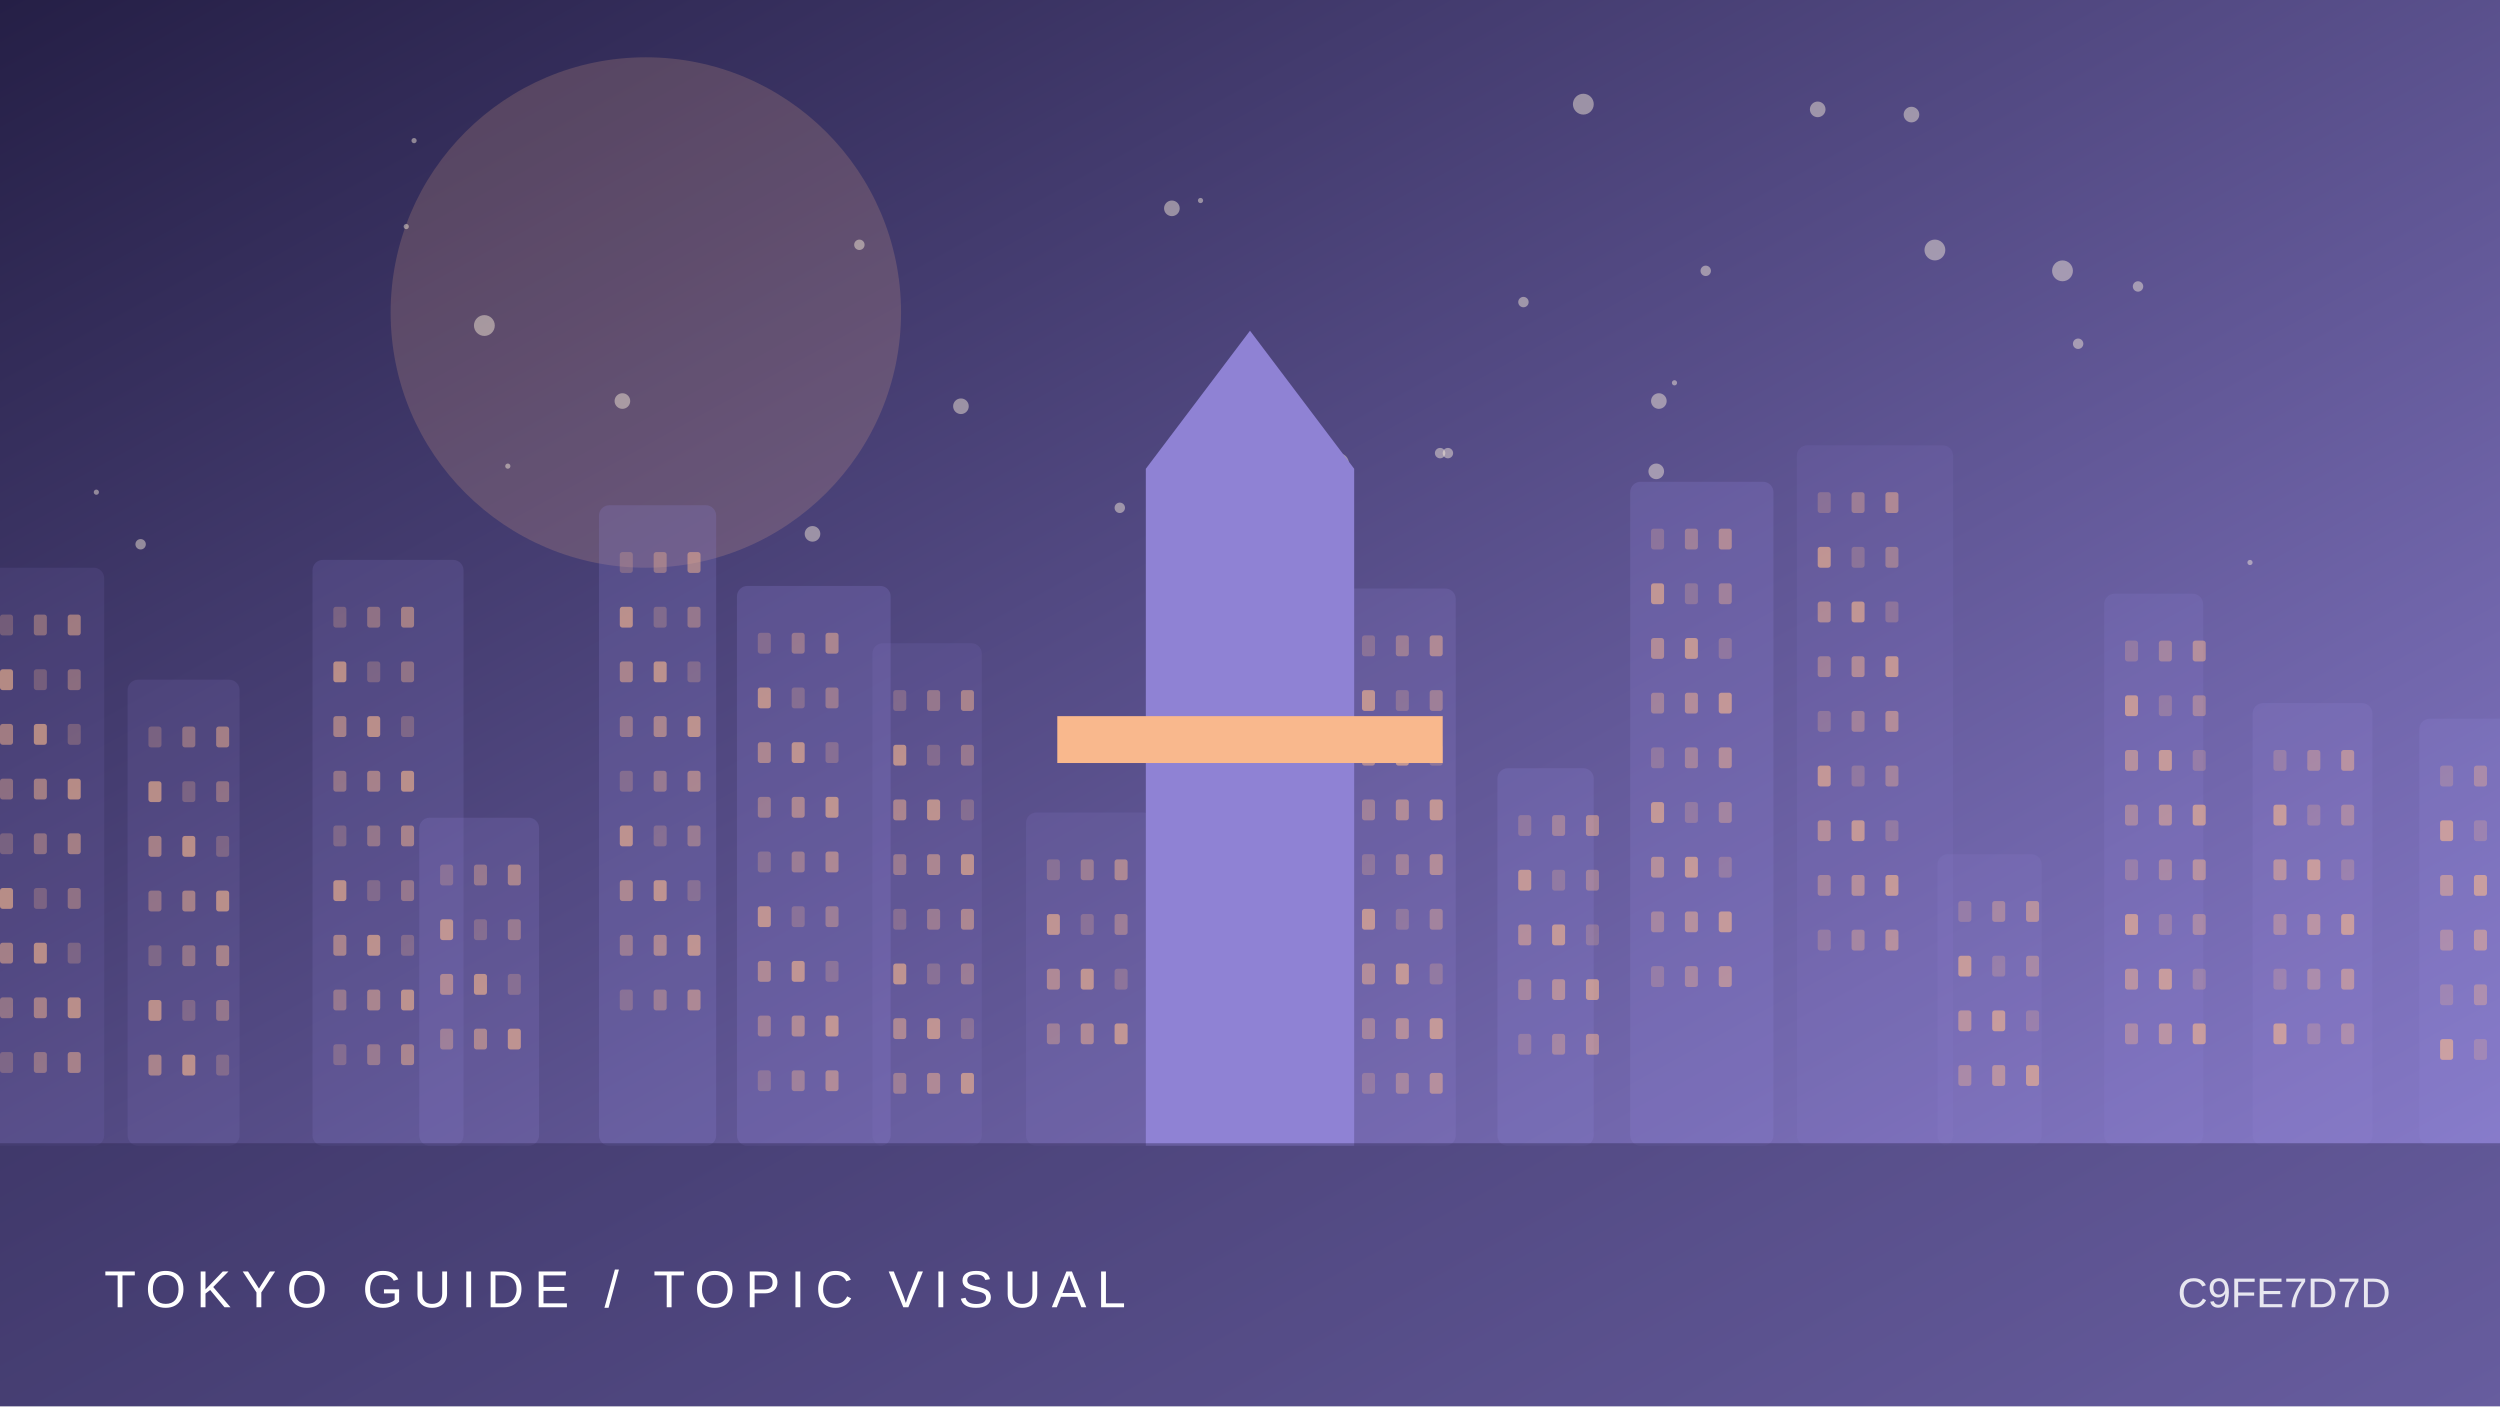
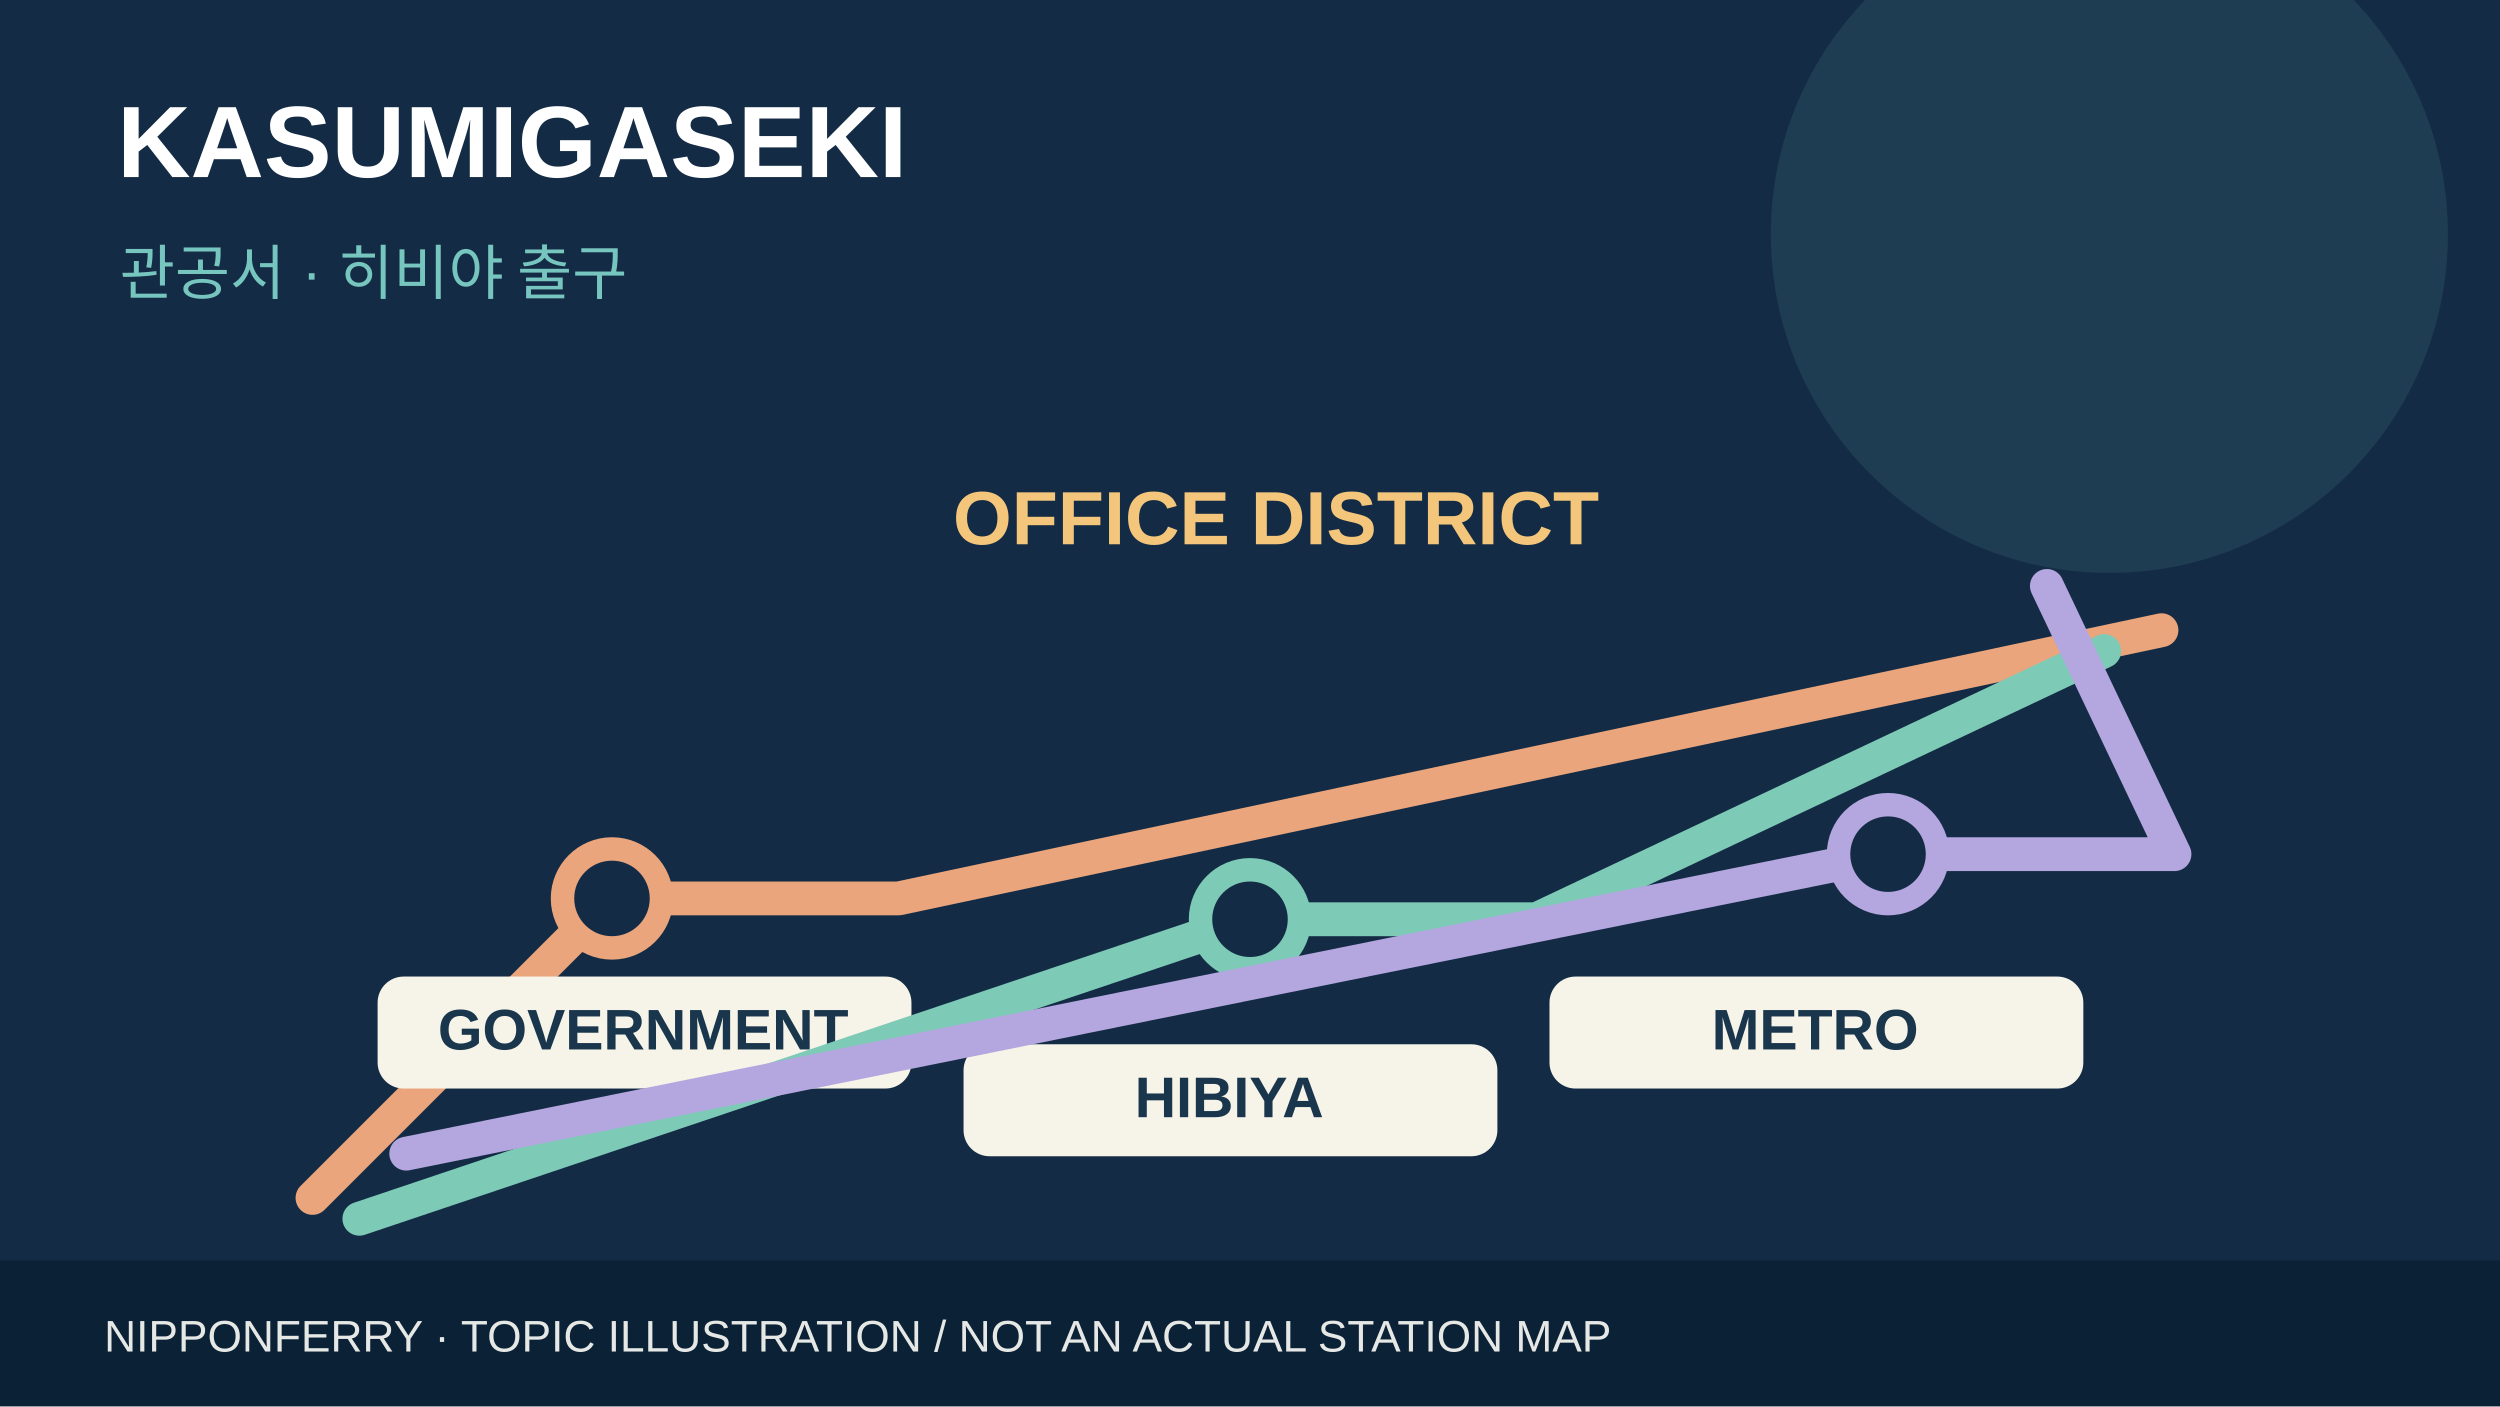
- <svg xmlns="http://www.w3.org/2000/svg" viewBox="0 0 960 540">
-   <defs>
-     <linearGradient id="g" x2="1" y2="1">
-       <stop stop-color="#251f46" />
-       <stop offset="1" stop-color="#8f82d4" />
-     </linearGradient>
-   </defs>
-   <rect width="960" height="540" fill="url(#g)" />
-   <circle cx="248" cy="120" r="98" fill="#f9b88d" opacity=".18" />
-   <circle cx="239" cy="154" r="3" fill="#fff4de" opacity=".45" />
-   <circle cx="186" cy="125" r="4" fill="#fff4de" opacity=".45" />
-   <circle cx="798" cy="132" r="2" fill="#fff4de" opacity=".45" />
-   <circle cx="864" cy="216" r="1" fill="#fff4de" opacity=".45" />
-   <circle cx="608" cy="40" r="4" fill="#fff4de" opacity=".45" />
-   <circle cx="637" cy="154" r="3" fill="#fff4de" opacity=".45" />
-   <circle cx="159" cy="54" r="1" fill="#fff4de" opacity=".45" />
-   <circle cx="461" cy="77" r="1" fill="#fff4de" opacity=".45" />
-   <circle cx="636" cy="181" r="3" fill="#fff4de" opacity=".45" />
-   <circle cx="369" cy="156" r="3" fill="#fff4de" opacity=".45" />
-   <circle cx="37" cy="189" r="1" fill="#fff4de" opacity=".45" />
-   <circle cx="821" cy="110" r="2" fill="#fff4de" opacity=".45" />
-   <circle cx="553" cy="174" r="2" fill="#fff4de" opacity=".45" />
-   <circle cx="643" cy="147" r="1" fill="#fff4de" opacity=".45" />
-   <circle cx="494" cy="157" r="2" fill="#fff4de" opacity=".45" />
-   <circle cx="743" cy="96" r="4" fill="#fff4de" opacity=".45" />
-   <circle cx="156" cy="87" r="1" fill="#fff4de" opacity=".45" />
-   <circle cx="585" cy="116" r="2" fill="#fff4de" opacity=".45" />
-   <circle cx="54" cy="209" r="2" fill="#fff4de" opacity=".45" />
-   <circle cx="330" cy="94" r="2" fill="#fff4de" opacity=".45" />
-   <circle cx="734" cy="44" r="3" fill="#fff4de" opacity=".45" />
-   <circle cx="698" cy="42" r="3" fill="#fff4de" opacity=".45" />
-   <circle cx="655" cy="104" r="2" fill="#fff4de" opacity=".45" />
-   <circle cx="312" cy="205" r="3" fill="#fff4de" opacity=".45" />
-   <circle cx="792" cy="104" r="4" fill="#fff4de" opacity=".45" />
-   <circle cx="430" cy="195" r="2" fill="#fff4de" opacity=".45" />
-   <circle cx="450" cy="80" r="3" fill="#fff4de" opacity=".45" />
-   <circle cx="195" cy="179" r="1" fill="#fff4de" opacity=".45" />
-   <circle cx="514" cy="178" r="4" fill="#fff4de" opacity=".45" />
-   <circle cx="556" cy="174" r="2" fill="#fff4de" opacity=".45" />
-   <g>
-     <rect x="-8" y="218" width="48" height="222" rx="4" fill="#8f82d4" opacity="0.12" />
-     <rect x="0" y="236" width="5" height="8" rx="1" fill="#f9b88d" opacity="0.25" />
-     <rect x="13" y="236" width="5" height="8" rx="1" fill="#f9b88d" opacity="0.37" />
-     <rect x="26" y="236" width="5" height="8" rx="1" fill="#f9b88d" opacity="0.49" />
-     <rect x="0" y="257" width="5" height="8" rx="1" fill="#f9b88d" opacity="0.61" />
-     <rect x="13" y="257" width="5" height="8" rx="1" fill="#f9b88d" opacity="0.25" />
-     <rect x="26" y="257" width="5" height="8" rx="1" fill="#f9b88d" opacity="0.37" />
-     <rect x="0" y="278" width="5" height="8" rx="1" fill="#f9b88d" opacity="0.49" />
-     <rect x="13" y="278" width="5" height="8" rx="1" fill="#f9b88d" opacity="0.61" />
-     <rect x="26" y="278" width="5" height="8" rx="1" fill="#f9b88d" opacity="0.25" />
-     <rect x="0" y="299" width="5" height="8" rx="1" fill="#f9b88d" opacity="0.37" />
-     <rect x="13" y="299" width="5" height="8" rx="1" fill="#f9b88d" opacity="0.49" />
-     <rect x="26" y="299" width="5" height="8" rx="1" fill="#f9b88d" opacity="0.61" />
-     <rect x="0" y="320" width="5" height="8" rx="1" fill="#f9b88d" opacity="0.25" />
-     <rect x="13" y="320" width="5" height="8" rx="1" fill="#f9b88d" opacity="0.37" />
-     <rect x="26" y="320" width="5" height="8" rx="1" fill="#f9b88d" opacity="0.49" />
-     <rect x="0" y="341" width="5" height="8" rx="1" fill="#f9b88d" opacity="0.61" />
-     <rect x="13" y="341" width="5" height="8" rx="1" fill="#f9b88d" opacity="0.25" />
-     <rect x="26" y="341" width="5" height="8" rx="1" fill="#f9b88d" opacity="0.37" />
-     <rect x="0" y="362" width="5" height="8" rx="1" fill="#f9b88d" opacity="0.49" />
-     <rect x="13" y="362" width="5" height="8" rx="1" fill="#f9b88d" opacity="0.61" />
-     <rect x="26" y="362" width="5" height="8" rx="1" fill="#f9b88d" opacity="0.25" />
-     <rect x="0" y="383" width="5" height="8" rx="1" fill="#f9b88d" opacity="0.37" />
-     <rect x="13" y="383" width="5" height="8" rx="1" fill="#f9b88d" opacity="0.49" />
-     <rect x="26" y="383" width="5" height="8" rx="1" fill="#f9b88d" opacity="0.61" />
-     <rect x="0" y="404" width="5" height="8" rx="1" fill="#f9b88d" opacity="0.25" />
-     <rect x="13" y="404" width="5" height="8" rx="1" fill="#f9b88d" opacity="0.37" />
-     <rect x="26" y="404" width="5" height="8" rx="1" fill="#f9b88d" opacity="0.49" />
-     <rect x="49" y="261" width="43" height="179" rx="4" fill="#8f82d4" opacity="0.14" />
-     <rect x="57" y="279" width="5" height="8" rx="1" fill="#f9b88d" opacity="0.25" />
-     <rect x="70" y="279" width="5" height="8" rx="1" fill="#f9b88d" opacity="0.37" />
-     <rect x="83" y="279" width="5" height="8" rx="1" fill="#f9b88d" opacity="0.49" />
-     <rect x="57" y="300" width="5" height="8" rx="1" fill="#f9b88d" opacity="0.61" />
-     <rect x="70" y="300" width="5" height="8" rx="1" fill="#f9b88d" opacity="0.25" />
-     <rect x="83" y="300" width="5" height="8" rx="1" fill="#f9b88d" opacity="0.37" />
-     <rect x="57" y="321" width="5" height="8" rx="1" fill="#f9b88d" opacity="0.49" />
-     <rect x="70" y="321" width="5" height="8" rx="1" fill="#f9b88d" opacity="0.61" />
-     <rect x="83" y="321" width="5" height="8" rx="1" fill="#f9b88d" opacity="0.25" />
-     <rect x="57" y="342" width="5" height="8" rx="1" fill="#f9b88d" opacity="0.37" />
-     <rect x="70" y="342" width="5" height="8" rx="1" fill="#f9b88d" opacity="0.49" />
-     <rect x="83" y="342" width="5" height="8" rx="1" fill="#f9b88d" opacity="0.61" />
-     <rect x="57" y="363" width="5" height="8" rx="1" fill="#f9b88d" opacity="0.25" />
-     <rect x="70" y="363" width="5" height="8" rx="1" fill="#f9b88d" opacity="0.37" />
-     <rect x="83" y="363" width="5" height="8" rx="1" fill="#f9b88d" opacity="0.49" />
-     <rect x="57" y="384" width="5" height="8" rx="1" fill="#f9b88d" opacity="0.61" />
-     <rect x="70" y="384" width="5" height="8" rx="1" fill="#f9b88d" opacity="0.25" />
-     <rect x="83" y="384" width="5" height="8" rx="1" fill="#f9b88d" opacity="0.37" />
-     <rect x="57" y="405" width="5" height="8" rx="1" fill="#f9b88d" opacity="0.49" />
-     <rect x="70" y="405" width="5" height="8" rx="1" fill="#f9b88d" opacity="0.61" />
-     <rect x="83" y="405" width="5" height="8" rx="1" fill="#f9b88d" opacity="0.25" />
-     <rect x="120" y="215" width="58" height="225" rx="4" fill="#8f82d4" opacity="0.17" />
-     <rect x="128" y="233" width="5" height="8" rx="1" fill="#f9b88d" opacity="0.25" />
-     <rect x="141" y="233" width="5" height="8" rx="1" fill="#f9b88d" opacity="0.37" />
-     <rect x="154" y="233" width="5" height="8" rx="1" fill="#f9b88d" opacity="0.49" />
-     <rect x="128" y="254" width="5" height="8" rx="1" fill="#f9b88d" opacity="0.61" />
-     <rect x="141" y="254" width="5" height="8" rx="1" fill="#f9b88d" opacity="0.25" />
-     <rect x="154" y="254" width="5" height="8" rx="1" fill="#f9b88d" opacity="0.37" />
-     <rect x="128" y="275" width="5" height="8" rx="1" fill="#f9b88d" opacity="0.49" />
-     <rect x="141" y="275" width="5" height="8" rx="1" fill="#f9b88d" opacity="0.61" />
-     <rect x="154" y="275" width="5" height="8" rx="1" fill="#f9b88d" opacity="0.25" />
-     <rect x="128" y="296" width="5" height="8" rx="1" fill="#f9b88d" opacity="0.37" />
-     <rect x="141" y="296" width="5" height="8" rx="1" fill="#f9b88d" opacity="0.49" />
-     <rect x="154" y="296" width="5" height="8" rx="1" fill="#f9b88d" opacity="0.61" />
-     <rect x="128" y="317" width="5" height="8" rx="1" fill="#f9b88d" opacity="0.25" />
-     <rect x="141" y="317" width="5" height="8" rx="1" fill="#f9b88d" opacity="0.37" />
-     <rect x="154" y="317" width="5" height="8" rx="1" fill="#f9b88d" opacity="0.49" />
-     <rect x="128" y="338" width="5" height="8" rx="1" fill="#f9b88d" opacity="0.61" />
-     <rect x="141" y="338" width="5" height="8" rx="1" fill="#f9b88d" opacity="0.25" />
-     <rect x="154" y="338" width="5" height="8" rx="1" fill="#f9b88d" opacity="0.37" />
-     <rect x="128" y="359" width="5" height="8" rx="1" fill="#f9b88d" opacity="0.49" />
-     <rect x="141" y="359" width="5" height="8" rx="1" fill="#f9b88d" opacity="0.61" />
-     <rect x="154" y="359" width="5" height="8" rx="1" fill="#f9b88d" opacity="0.25" />
-     <rect x="128" y="380" width="5" height="8" rx="1" fill="#f9b88d" opacity="0.37" />
-     <rect x="141" y="380" width="5" height="8" rx="1" fill="#f9b88d" opacity="0.49" />
-     <rect x="154" y="380" width="5" height="8" rx="1" fill="#f9b88d" opacity="0.61" />
-     <rect x="128" y="401" width="5" height="8" rx="1" fill="#f9b88d" opacity="0.25" />
-     <rect x="141" y="401" width="5" height="8" rx="1" fill="#f9b88d" opacity="0.37" />
-     <rect x="154" y="401" width="5" height="8" rx="1" fill="#f9b88d" opacity="0.49" />
-     <rect x="161" y="314" width="46" height="126" rx="4" fill="#8f82d4" opacity="0.20" />
-     <rect x="169" y="332" width="5" height="8" rx="1" fill="#f9b88d" opacity="0.25" />
-     <rect x="182" y="332" width="5" height="8" rx="1" fill="#f9b88d" opacity="0.37" />
-     <rect x="195" y="332" width="5" height="8" rx="1" fill="#f9b88d" opacity="0.49" />
-     <rect x="169" y="353" width="5" height="8" rx="1" fill="#f9b88d" opacity="0.61" />
-     <rect x="182" y="353" width="5" height="8" rx="1" fill="#f9b88d" opacity="0.25" />
-     <rect x="195" y="353" width="5" height="8" rx="1" fill="#f9b88d" opacity="0.37" />
-     <rect x="169" y="374" width="5" height="8" rx="1" fill="#f9b88d" opacity="0.49" />
-     <rect x="182" y="374" width="5" height="8" rx="1" fill="#f9b88d" opacity="0.61" />
-     <rect x="195" y="374" width="5" height="8" rx="1" fill="#f9b88d" opacity="0.25" />
-     <rect x="169" y="395" width="5" height="8" rx="1" fill="#f9b88d" opacity="0.37" />
-     <rect x="182" y="395" width="5" height="8" rx="1" fill="#f9b88d" opacity="0.49" />
-     <rect x="195" y="395" width="5" height="8" rx="1" fill="#f9b88d" opacity="0.61" />
-     <rect x="230" y="194" width="45" height="246" rx="4" fill="#8f82d4" opacity="0.22" />
-     <rect x="238" y="212" width="5" height="8" rx="1" fill="#f9b88d" opacity="0.25" />
-     <rect x="251" y="212" width="5" height="8" rx="1" fill="#f9b88d" opacity="0.37" />
-     <rect x="264" y="212" width="5" height="8" rx="1" fill="#f9b88d" opacity="0.49" />
-     <rect x="238" y="233" width="5" height="8" rx="1" fill="#f9b88d" opacity="0.61" />
-     <rect x="251" y="233" width="5" height="8" rx="1" fill="#f9b88d" opacity="0.25" />
-     <rect x="264" y="233" width="5" height="8" rx="1" fill="#f9b88d" opacity="0.37" />
-     <rect x="238" y="254" width="5" height="8" rx="1" fill="#f9b88d" opacity="0.49" />
-     <rect x="251" y="254" width="5" height="8" rx="1" fill="#f9b88d" opacity="0.61" />
-     <rect x="264" y="254" width="5" height="8" rx="1" fill="#f9b88d" opacity="0.25" />
-     <rect x="238" y="275" width="5" height="8" rx="1" fill="#f9b88d" opacity="0.37" />
-     <rect x="251" y="275" width="5" height="8" rx="1" fill="#f9b88d" opacity="0.49" />
-     <rect x="264" y="275" width="5" height="8" rx="1" fill="#f9b88d" opacity="0.61" />
-     <rect x="238" y="296" width="5" height="8" rx="1" fill="#f9b88d" opacity="0.25" />
-     <rect x="251" y="296" width="5" height="8" rx="1" fill="#f9b88d" opacity="0.37" />
-     <rect x="264" y="296" width="5" height="8" rx="1" fill="#f9b88d" opacity="0.49" />
-     <rect x="238" y="317" width="5" height="8" rx="1" fill="#f9b88d" opacity="0.61" />
-     <rect x="251" y="317" width="5" height="8" rx="1" fill="#f9b88d" opacity="0.25" />
-     <rect x="264" y="317" width="5" height="8" rx="1" fill="#f9b88d" opacity="0.37" />
-     <rect x="238" y="338" width="5" height="8" rx="1" fill="#f9b88d" opacity="0.49" />
-     <rect x="251" y="338" width="5" height="8" rx="1" fill="#f9b88d" opacity="0.61" />
-     <rect x="264" y="338" width="5" height="8" rx="1" fill="#f9b88d" opacity="0.25" />
-     <rect x="238" y="359" width="5" height="8" rx="1" fill="#f9b88d" opacity="0.37" />
-     <rect x="251" y="359" width="5" height="8" rx="1" fill="#f9b88d" opacity="0.49" />
-     <rect x="264" y="359" width="5" height="8" rx="1" fill="#f9b88d" opacity="0.61" />
-     <rect x="238" y="380" width="5" height="8" rx="1" fill="#f9b88d" opacity="0.25" />
-     <rect x="251" y="380" width="5" height="8" rx="1" fill="#f9b88d" opacity="0.37" />
-     <rect x="264" y="380" width="5" height="8" rx="1" fill="#f9b88d" opacity="0.49" />
-     <rect x="283" y="225" width="59" height="215" rx="4" fill="#8f82d4" opacity="0.24" />
-     <rect x="291" y="243" width="5" height="8" rx="1" fill="#f9b88d" opacity="0.25" />
-     <rect x="304" y="243" width="5" height="8" rx="1" fill="#f9b88d" opacity="0.37" />
-     <rect x="317" y="243" width="5" height="8" rx="1" fill="#f9b88d" opacity="0.49" />
-     <rect x="291" y="264" width="5" height="8" rx="1" fill="#f9b88d" opacity="0.61" />
-     <rect x="304" y="264" width="5" height="8" rx="1" fill="#f9b88d" opacity="0.25" />
-     <rect x="317" y="264" width="5" height="8" rx="1" fill="#f9b88d" opacity="0.37" />
-     <rect x="291" y="285" width="5" height="8" rx="1" fill="#f9b88d" opacity="0.49" />
-     <rect x="304" y="285" width="5" height="8" rx="1" fill="#f9b88d" opacity="0.61" />
-     <rect x="317" y="285" width="5" height="8" rx="1" fill="#f9b88d" opacity="0.25" />
-     <rect x="291" y="306" width="5" height="8" rx="1" fill="#f9b88d" opacity="0.37" />
-     <rect x="304" y="306" width="5" height="8" rx="1" fill="#f9b88d" opacity="0.49" />
-     <rect x="317" y="306" width="5" height="8" rx="1" fill="#f9b88d" opacity="0.61" />
-     <rect x="291" y="327" width="5" height="8" rx="1" fill="#f9b88d" opacity="0.25" />
-     <rect x="304" y="327" width="5" height="8" rx="1" fill="#f9b88d" opacity="0.37" />
-     <rect x="317" y="327" width="5" height="8" rx="1" fill="#f9b88d" opacity="0.49" />
-     <rect x="291" y="348" width="5" height="8" rx="1" fill="#f9b88d" opacity="0.61" />
-     <rect x="304" y="348" width="5" height="8" rx="1" fill="#f9b88d" opacity="0.25" />
-     <rect x="317" y="348" width="5" height="8" rx="1" fill="#f9b88d" opacity="0.37" />
-     <rect x="291" y="369" width="5" height="8" rx="1" fill="#f9b88d" opacity="0.49" />
-     <rect x="304" y="369" width="5" height="8" rx="1" fill="#f9b88d" opacity="0.61" />
-     <rect x="317" y="369" width="5" height="8" rx="1" fill="#f9b88d" opacity="0.25" />
-     <rect x="291" y="390" width="5" height="8" rx="1" fill="#f9b88d" opacity="0.37" />
-     <rect x="304" y="390" width="5" height="8" rx="1" fill="#f9b88d" opacity="0.49" />
-     <rect x="317" y="390" width="5" height="8" rx="1" fill="#f9b88d" opacity="0.61" />
-     <rect x="291" y="411" width="5" height="8" rx="1" fill="#f9b88d" opacity="0.25" />
-     <rect x="304" y="411" width="5" height="8" rx="1" fill="#f9b88d" opacity="0.37" />
-     <rect x="317" y="411" width="5" height="8" rx="1" fill="#f9b88d" opacity="0.49" />
-     <rect x="335" y="247" width="42" height="193" rx="4" fill="#8f82d4" opacity="0.12" />
-     <rect x="343" y="265" width="5" height="8" rx="1" fill="#f9b88d" opacity="0.25" />
-     <rect x="356" y="265" width="5" height="8" rx="1" fill="#f9b88d" opacity="0.37" />
-     <rect x="369" y="265" width="5" height="8" rx="1" fill="#f9b88d" opacity="0.49" />
-     <rect x="343" y="286" width="5" height="8" rx="1" fill="#f9b88d" opacity="0.61" />
-     <rect x="356" y="286" width="5" height="8" rx="1" fill="#f9b88d" opacity="0.25" />
-     <rect x="369" y="286" width="5" height="8" rx="1" fill="#f9b88d" opacity="0.37" />
-     <rect x="343" y="307" width="5" height="8" rx="1" fill="#f9b88d" opacity="0.49" />
-     <rect x="356" y="307" width="5" height="8" rx="1" fill="#f9b88d" opacity="0.61" />
-     <rect x="369" y="307" width="5" height="8" rx="1" fill="#f9b88d" opacity="0.25" />
-     <rect x="343" y="328" width="5" height="8" rx="1" fill="#f9b88d" opacity="0.37" />
-     <rect x="356" y="328" width="5" height="8" rx="1" fill="#f9b88d" opacity="0.49" />
-     <rect x="369" y="328" width="5" height="8" rx="1" fill="#f9b88d" opacity="0.61" />
-     <rect x="343" y="349" width="5" height="8" rx="1" fill="#f9b88d" opacity="0.25" />
-     <rect x="356" y="349" width="5" height="8" rx="1" fill="#f9b88d" opacity="0.37" />
-     <rect x="369" y="349" width="5" height="8" rx="1" fill="#f9b88d" opacity="0.49" />
-     <rect x="343" y="370" width="5" height="8" rx="1" fill="#f9b88d" opacity="0.61" />
-     <rect x="356" y="370" width="5" height="8" rx="1" fill="#f9b88d" opacity="0.25" />
-     <rect x="369" y="370" width="5" height="8" rx="1" fill="#f9b88d" opacity="0.37" />
-     <rect x="343" y="391" width="5" height="8" rx="1" fill="#f9b88d" opacity="0.49" />
-     <rect x="356" y="391" width="5" height="8" rx="1" fill="#f9b88d" opacity="0.61" />
-     <rect x="369" y="391" width="5" height="8" rx="1" fill="#f9b88d" opacity="0.25" />
-     <rect x="343" y="412" width="5" height="8" rx="1" fill="#f9b88d" opacity="0.37" />
-     <rect x="356" y="412" width="5" height="8" rx="1" fill="#f9b88d" opacity="0.49" />
-     <rect x="369" y="412" width="5" height="8" rx="1" fill="#f9b88d" opacity="0.61" />
-     <rect x="394" y="312" width="49" height="128" rx="4" fill="#8f82d4" opacity="0.14" />
-     <rect x="402" y="330" width="5" height="8" rx="1" fill="#f9b88d" opacity="0.25" />
-     <rect x="415" y="330" width="5" height="8" rx="1" fill="#f9b88d" opacity="0.37" />
-     <rect x="428" y="330" width="5" height="8" rx="1" fill="#f9b88d" opacity="0.49" />
-     <rect x="402" y="351" width="5" height="8" rx="1" fill="#f9b88d" opacity="0.61" />
-     <rect x="415" y="351" width="5" height="8" rx="1" fill="#f9b88d" opacity="0.25" />
-     <rect x="428" y="351" width="5" height="8" rx="1" fill="#f9b88d" opacity="0.37" />
-     <rect x="402" y="372" width="5" height="8" rx="1" fill="#f9b88d" opacity="0.49" />
-     <rect x="415" y="372" width="5" height="8" rx="1" fill="#f9b88d" opacity="0.61" />
-     <rect x="428" y="372" width="5" height="8" rx="1" fill="#f9b88d" opacity="0.25" />
-     <rect x="402" y="393" width="5" height="8" rx="1" fill="#f9b88d" opacity="0.37" />
-     <rect x="415" y="393" width="5" height="8" rx="1" fill="#f9b88d" opacity="0.49" />
-     <rect x="428" y="393" width="5" height="8" rx="1" fill="#f9b88d" opacity="0.61" />
-     <rect x="454" y="323" width="39" height="117" rx="4" fill="#8f82d4" opacity="0.17" />
-     <rect x="462" y="341" width="5" height="8" rx="1" fill="#f9b88d" opacity="0.25" />
-     <rect x="475" y="341" width="5" height="8" rx="1" fill="#f9b88d" opacity="0.37" />
-     <rect x="488" y="341" width="5" height="8" rx="1" fill="#f9b88d" opacity="0.49" />
-     <rect x="462" y="362" width="5" height="8" rx="1" fill="#f9b88d" opacity="0.61" />
-     <rect x="475" y="362" width="5" height="8" rx="1" fill="#f9b88d" opacity="0.25" />
-     <rect x="488" y="362" width="5" height="8" rx="1" fill="#f9b88d" opacity="0.37" />
-     <rect x="462" y="383" width="5" height="8" rx="1" fill="#f9b88d" opacity="0.49" />
-     <rect x="475" y="383" width="5" height="8" rx="1" fill="#f9b88d" opacity="0.61" />
-     <rect x="488" y="383" width="5" height="8" rx="1" fill="#f9b88d" opacity="0.25" />
-     <rect x="462" y="404" width="5" height="8" rx="1" fill="#f9b88d" opacity="0.37" />
-     <rect x="475" y="404" width="5" height="8" rx="1" fill="#f9b88d" opacity="0.49" />
-     <rect x="488" y="404" width="5" height="8" rx="1" fill="#f9b88d" opacity="0.61" />
-     <rect x="515" y="226" width="44" height="214" rx="4" fill="#8f82d4" opacity="0.20" />
-     <rect x="523" y="244" width="5" height="8" rx="1" fill="#f9b88d" opacity="0.25" />
-     <rect x="536" y="244" width="5" height="8" rx="1" fill="#f9b88d" opacity="0.37" />
-     <rect x="549" y="244" width="5" height="8" rx="1" fill="#f9b88d" opacity="0.49" />
-     <rect x="523" y="265" width="5" height="8" rx="1" fill="#f9b88d" opacity="0.61" />
-     <rect x="536" y="265" width="5" height="8" rx="1" fill="#f9b88d" opacity="0.25" />
-     <rect x="549" y="265" width="5" height="8" rx="1" fill="#f9b88d" opacity="0.37" />
-     <rect x="523" y="286" width="5" height="8" rx="1" fill="#f9b88d" opacity="0.49" />
-     <rect x="536" y="286" width="5" height="8" rx="1" fill="#f9b88d" opacity="0.61" />
-     <rect x="549" y="286" width="5" height="8" rx="1" fill="#f9b88d" opacity="0.25" />
-     <rect x="523" y="307" width="5" height="8" rx="1" fill="#f9b88d" opacity="0.37" />
-     <rect x="536" y="307" width="5" height="8" rx="1" fill="#f9b88d" opacity="0.49" />
-     <rect x="549" y="307" width="5" height="8" rx="1" fill="#f9b88d" opacity="0.61" />
-     <rect x="523" y="328" width="5" height="8" rx="1" fill="#f9b88d" opacity="0.25" />
-     <rect x="536" y="328" width="5" height="8" rx="1" fill="#f9b88d" opacity="0.37" />
-     <rect x="549" y="328" width="5" height="8" rx="1" fill="#f9b88d" opacity="0.49" />
-     <rect x="523" y="349" width="5" height="8" rx="1" fill="#f9b88d" opacity="0.61" />
-     <rect x="536" y="349" width="5" height="8" rx="1" fill="#f9b88d" opacity="0.25" />
-     <rect x="549" y="349" width="5" height="8" rx="1" fill="#f9b88d" opacity="0.37" />
-     <rect x="523" y="370" width="5" height="8" rx="1" fill="#f9b88d" opacity="0.49" />
-     <rect x="536" y="370" width="5" height="8" rx="1" fill="#f9b88d" opacity="0.61" />
-     <rect x="549" y="370" width="5" height="8" rx="1" fill="#f9b88d" opacity="0.25" />
-     <rect x="523" y="391" width="5" height="8" rx="1" fill="#f9b88d" opacity="0.37" />
-     <rect x="536" y="391" width="5" height="8" rx="1" fill="#f9b88d" opacity="0.49" />
-     <rect x="549" y="391" width="5" height="8" rx="1" fill="#f9b88d" opacity="0.61" />
-     <rect x="523" y="412" width="5" height="8" rx="1" fill="#f9b88d" opacity="0.25" />
-     <rect x="536" y="412" width="5" height="8" rx="1" fill="#f9b88d" opacity="0.37" />
-     <rect x="549" y="412" width="5" height="8" rx="1" fill="#f9b88d" opacity="0.49" />
-     <rect x="575" y="295" width="37" height="145" rx="4" fill="#8f82d4" opacity="0.22" />
-     <rect x="583" y="313" width="5" height="8" rx="1" fill="#f9b88d" opacity="0.25" />
-     <rect x="596" y="313" width="5" height="8" rx="1" fill="#f9b88d" opacity="0.37" />
-     <rect x="609" y="313" width="5" height="8" rx="1" fill="#f9b88d" opacity="0.49" />
-     <rect x="583" y="334" width="5" height="8" rx="1" fill="#f9b88d" opacity="0.61" />
-     <rect x="596" y="334" width="5" height="8" rx="1" fill="#f9b88d" opacity="0.25" />
-     <rect x="609" y="334" width="5" height="8" rx="1" fill="#f9b88d" opacity="0.37" />
-     <rect x="583" y="355" width="5" height="8" rx="1" fill="#f9b88d" opacity="0.49" />
-     <rect x="596" y="355" width="5" height="8" rx="1" fill="#f9b88d" opacity="0.61" />
-     <rect x="609" y="355" width="5" height="8" rx="1" fill="#f9b88d" opacity="0.25" />
-     <rect x="583" y="376" width="5" height="8" rx="1" fill="#f9b88d" opacity="0.37" />
-     <rect x="596" y="376" width="5" height="8" rx="1" fill="#f9b88d" opacity="0.49" />
-     <rect x="609" y="376" width="5" height="8" rx="1" fill="#f9b88d" opacity="0.61" />
-     <rect x="583" y="397" width="5" height="8" rx="1" fill="#f9b88d" opacity="0.25" />
-     <rect x="596" y="397" width="5" height="8" rx="1" fill="#f9b88d" opacity="0.37" />
-     <rect x="609" y="397" width="5" height="8" rx="1" fill="#f9b88d" opacity="0.49" />
-     <rect x="626" y="185" width="55" height="255" rx="4" fill="#8f82d4" opacity="0.24" />
-     <rect x="634" y="203" width="5" height="8" rx="1" fill="#f9b88d" opacity="0.25" />
-     <rect x="647" y="203" width="5" height="8" rx="1" fill="#f9b88d" opacity="0.37" />
-     <rect x="660" y="203" width="5" height="8" rx="1" fill="#f9b88d" opacity="0.49" />
-     <rect x="634" y="224" width="5" height="8" rx="1" fill="#f9b88d" opacity="0.61" />
-     <rect x="647" y="224" width="5" height="8" rx="1" fill="#f9b88d" opacity="0.25" />
-     <rect x="660" y="224" width="5" height="8" rx="1" fill="#f9b88d" opacity="0.37" />
-     <rect x="634" y="245" width="5" height="8" rx="1" fill="#f9b88d" opacity="0.49" />
-     <rect x="647" y="245" width="5" height="8" rx="1" fill="#f9b88d" opacity="0.61" />
-     <rect x="660" y="245" width="5" height="8" rx="1" fill="#f9b88d" opacity="0.25" />
-     <rect x="634" y="266" width="5" height="8" rx="1" fill="#f9b88d" opacity="0.37" />
-     <rect x="647" y="266" width="5" height="8" rx="1" fill="#f9b88d" opacity="0.49" />
-     <rect x="660" y="266" width="5" height="8" rx="1" fill="#f9b88d" opacity="0.61" />
-     <rect x="634" y="287" width="5" height="8" rx="1" fill="#f9b88d" opacity="0.25" />
-     <rect x="647" y="287" width="5" height="8" rx="1" fill="#f9b88d" opacity="0.37" />
-     <rect x="660" y="287" width="5" height="8" rx="1" fill="#f9b88d" opacity="0.49" />
-     <rect x="634" y="308" width="5" height="8" rx="1" fill="#f9b88d" opacity="0.61" />
-     <rect x="647" y="308" width="5" height="8" rx="1" fill="#f9b88d" opacity="0.25" />
-     <rect x="660" y="308" width="5" height="8" rx="1" fill="#f9b88d" opacity="0.37" />
-     <rect x="634" y="329" width="5" height="8" rx="1" fill="#f9b88d" opacity="0.49" />
-     <rect x="647" y="329" width="5" height="8" rx="1" fill="#f9b88d" opacity="0.61" />
-     <rect x="660" y="329" width="5" height="8" rx="1" fill="#f9b88d" opacity="0.25" />
-     <rect x="634" y="350" width="5" height="8" rx="1" fill="#f9b88d" opacity="0.37" />
-     <rect x="647" y="350" width="5" height="8" rx="1" fill="#f9b88d" opacity="0.49" />
-     <rect x="660" y="350" width="5" height="8" rx="1" fill="#f9b88d" opacity="0.61" />
-     <rect x="634" y="371" width="5" height="8" rx="1" fill="#f9b88d" opacity="0.25" />
-     <rect x="647" y="371" width="5" height="8" rx="1" fill="#f9b88d" opacity="0.37" />
-     <rect x="660" y="371" width="5" height="8" rx="1" fill="#f9b88d" opacity="0.49" />
-     <rect x="690" y="171" width="60" height="269" rx="4" fill="#8f82d4" opacity="0.12" />
-     <rect x="698" y="189" width="5" height="8" rx="1" fill="#f9b88d" opacity="0.25" />
-     <rect x="711" y="189" width="5" height="8" rx="1" fill="#f9b88d" opacity="0.37" />
-     <rect x="724" y="189" width="5" height="8" rx="1" fill="#f9b88d" opacity="0.49" />
-     <rect x="698" y="210" width="5" height="8" rx="1" fill="#f9b88d" opacity="0.61" />
-     <rect x="711" y="210" width="5" height="8" rx="1" fill="#f9b88d" opacity="0.25" />
-     <rect x="724" y="210" width="5" height="8" rx="1" fill="#f9b88d" opacity="0.37" />
-     <rect x="698" y="231" width="5" height="8" rx="1" fill="#f9b88d" opacity="0.49" />
-     <rect x="711" y="231" width="5" height="8" rx="1" fill="#f9b88d" opacity="0.61" />
-     <rect x="724" y="231" width="5" height="8" rx="1" fill="#f9b88d" opacity="0.25" />
-     <rect x="698" y="252" width="5" height="8" rx="1" fill="#f9b88d" opacity="0.37" />
-     <rect x="711" y="252" width="5" height="8" rx="1" fill="#f9b88d" opacity="0.49" />
-     <rect x="724" y="252" width="5" height="8" rx="1" fill="#f9b88d" opacity="0.61" />
-     <rect x="698" y="273" width="5" height="8" rx="1" fill="#f9b88d" opacity="0.25" />
-     <rect x="711" y="273" width="5" height="8" rx="1" fill="#f9b88d" opacity="0.37" />
-     <rect x="724" y="273" width="5" height="8" rx="1" fill="#f9b88d" opacity="0.49" />
-     <rect x="698" y="294" width="5" height="8" rx="1" fill="#f9b88d" opacity="0.61" />
-     <rect x="711" y="294" width="5" height="8" rx="1" fill="#f9b88d" opacity="0.25" />
-     <rect x="724" y="294" width="5" height="8" rx="1" fill="#f9b88d" opacity="0.37" />
-     <rect x="698" y="315" width="5" height="8" rx="1" fill="#f9b88d" opacity="0.49" />
-     <rect x="711" y="315" width="5" height="8" rx="1" fill="#f9b88d" opacity="0.61" />
-     <rect x="724" y="315" width="5" height="8" rx="1" fill="#f9b88d" opacity="0.25" />
-     <rect x="698" y="336" width="5" height="8" rx="1" fill="#f9b88d" opacity="0.37" />
-     <rect x="711" y="336" width="5" height="8" rx="1" fill="#f9b88d" opacity="0.49" />
-     <rect x="724" y="336" width="5" height="8" rx="1" fill="#f9b88d" opacity="0.61" />
-     <rect x="698" y="357" width="5" height="8" rx="1" fill="#f9b88d" opacity="0.25" />
-     <rect x="711" y="357" width="5" height="8" rx="1" fill="#f9b88d" opacity="0.37" />
-     <rect x="724" y="357" width="5" height="8" rx="1" fill="#f9b88d" opacity="0.49" />
-     <rect x="744" y="328" width="40" height="112" rx="4" fill="#8f82d4" opacity="0.14" />
-     <rect x="752" y="346" width="5" height="8" rx="1" fill="#f9b88d" opacity="0.25" />
-     <rect x="765" y="346" width="5" height="8" rx="1" fill="#f9b88d" opacity="0.37" />
-     <rect x="778" y="346" width="5" height="8" rx="1" fill="#f9b88d" opacity="0.49" />
-     <rect x="752" y="367" width="5" height="8" rx="1" fill="#f9b88d" opacity="0.61" />
-     <rect x="765" y="367" width="5" height="8" rx="1" fill="#f9b88d" opacity="0.25" />
-     <rect x="778" y="367" width="5" height="8" rx="1" fill="#f9b88d" opacity="0.37" />
-     <rect x="752" y="388" width="5" height="8" rx="1" fill="#f9b88d" opacity="0.49" />
-     <rect x="765" y="388" width="5" height="8" rx="1" fill="#f9b88d" opacity="0.61" />
-     <rect x="778" y="388" width="5" height="8" rx="1" fill="#f9b88d" opacity="0.25" />
-     <rect x="752" y="409" width="5" height="8" rx="1" fill="#f9b88d" opacity="0.37" />
-     <rect x="765" y="409" width="5" height="8" rx="1" fill="#f9b88d" opacity="0.49" />
-     <rect x="778" y="409" width="5" height="8" rx="1" fill="#f9b88d" opacity="0.61" />
-     <rect x="808" y="228" width="38" height="212" rx="4" fill="#8f82d4" opacity="0.17" />
-     <rect x="816" y="246" width="5" height="8" rx="1" fill="#f9b88d" opacity="0.25" />
-     <rect x="829" y="246" width="5" height="8" rx="1" fill="#f9b88d" opacity="0.37" />
-     <rect x="842" y="246" width="5" height="8" rx="1" fill="#f9b88d" opacity="0.49" />
-     <rect x="816" y="267" width="5" height="8" rx="1" fill="#f9b88d" opacity="0.61" />
-     <rect x="829" y="267" width="5" height="8" rx="1" fill="#f9b88d" opacity="0.25" />
-     <rect x="842" y="267" width="5" height="8" rx="1" fill="#f9b88d" opacity="0.37" />
-     <rect x="816" y="288" width="5" height="8" rx="1" fill="#f9b88d" opacity="0.49" />
-     <rect x="829" y="288" width="5" height="8" rx="1" fill="#f9b88d" opacity="0.61" />
-     <rect x="842" y="288" width="5" height="8" rx="1" fill="#f9b88d" opacity="0.25" />
-     <rect x="816" y="309" width="5" height="8" rx="1" fill="#f9b88d" opacity="0.37" />
-     <rect x="829" y="309" width="5" height="8" rx="1" fill="#f9b88d" opacity="0.49" />
-     <rect x="842" y="309" width="5" height="8" rx="1" fill="#f9b88d" opacity="0.61" />
-     <rect x="816" y="330" width="5" height="8" rx="1" fill="#f9b88d" opacity="0.25" />
-     <rect x="829" y="330" width="5" height="8" rx="1" fill="#f9b88d" opacity="0.37" />
-     <rect x="842" y="330" width="5" height="8" rx="1" fill="#f9b88d" opacity="0.49" />
-     <rect x="816" y="351" width="5" height="8" rx="1" fill="#f9b88d" opacity="0.61" />
-     <rect x="829" y="351" width="5" height="8" rx="1" fill="#f9b88d" opacity="0.25" />
-     <rect x="842" y="351" width="5" height="8" rx="1" fill="#f9b88d" opacity="0.37" />
-     <rect x="816" y="372" width="5" height="8" rx="1" fill="#f9b88d" opacity="0.49" />
-     <rect x="829" y="372" width="5" height="8" rx="1" fill="#f9b88d" opacity="0.61" />
-     <rect x="842" y="372" width="5" height="8" rx="1" fill="#f9b88d" opacity="0.25" />
-     <rect x="816" y="393" width="5" height="8" rx="1" fill="#f9b88d" opacity="0.37" />
-     <rect x="829" y="393" width="5" height="8" rx="1" fill="#f9b88d" opacity="0.49" />
-     <rect x="842" y="393" width="5" height="8" rx="1" fill="#f9b88d" opacity="0.61" />
-     <rect x="865" y="270" width="46" height="170" rx="4" fill="#8f82d4" opacity="0.20" />
-     <rect x="873" y="288" width="5" height="8" rx="1" fill="#f9b88d" opacity="0.25" />
-     <rect x="886" y="288" width="5" height="8" rx="1" fill="#f9b88d" opacity="0.37" />
-     <rect x="899" y="288" width="5" height="8" rx="1" fill="#f9b88d" opacity="0.49" />
-     <rect x="873" y="309" width="5" height="8" rx="1" fill="#f9b88d" opacity="0.61" />
-     <rect x="886" y="309" width="5" height="8" rx="1" fill="#f9b88d" opacity="0.25" />
-     <rect x="899" y="309" width="5" height="8" rx="1" fill="#f9b88d" opacity="0.37" />
-     <rect x="873" y="330" width="5" height="8" rx="1" fill="#f9b88d" opacity="0.49" />
-     <rect x="886" y="330" width="5" height="8" rx="1" fill="#f9b88d" opacity="0.61" />
-     <rect x="899" y="330" width="5" height="8" rx="1" fill="#f9b88d" opacity="0.25" />
-     <rect x="873" y="351" width="5" height="8" rx="1" fill="#f9b88d" opacity="0.37" />
-     <rect x="886" y="351" width="5" height="8" rx="1" fill="#f9b88d" opacity="0.49" />
-     <rect x="899" y="351" width="5" height="8" rx="1" fill="#f9b88d" opacity="0.61" />
-     <rect x="873" y="372" width="5" height="8" rx="1" fill="#f9b88d" opacity="0.25" />
-     <rect x="886" y="372" width="5" height="8" rx="1" fill="#f9b88d" opacity="0.37" />
-     <rect x="899" y="372" width="5" height="8" rx="1" fill="#f9b88d" opacity="0.49" />
-     <rect x="873" y="393" width="5" height="8" rx="1" fill="#f9b88d" opacity="0.61" />
-     <rect x="886" y="393" width="5" height="8" rx="1" fill="#f9b88d" opacity="0.25" />
-     <rect x="899" y="393" width="5" height="8" rx="1" fill="#f9b88d" opacity="0.37" />
-     <rect x="929" y="276" width="46" height="164" rx="4" fill="#8f82d4" opacity="0.22" />
-     <rect x="937" y="294" width="5" height="8" rx="1" fill="#f9b88d" opacity="0.25" />
-     <rect x="950" y="294" width="5" height="8" rx="1" fill="#f9b88d" opacity="0.37" />
-     <rect x="963" y="294" width="5" height="8" rx="1" fill="#f9b88d" opacity="0.49" />
-     <rect x="937" y="315" width="5" height="8" rx="1" fill="#f9b88d" opacity="0.61" />
-     <rect x="950" y="315" width="5" height="8" rx="1" fill="#f9b88d" opacity="0.25" />
-     <rect x="963" y="315" width="5" height="8" rx="1" fill="#f9b88d" opacity="0.37" />
-     <rect x="937" y="336" width="5" height="8" rx="1" fill="#f9b88d" opacity="0.49" />
-     <rect x="950" y="336" width="5" height="8" rx="1" fill="#f9b88d" opacity="0.61" />
-     <rect x="963" y="336" width="5" height="8" rx="1" fill="#f9b88d" opacity="0.25" />
-     <rect x="937" y="357" width="5" height="8" rx="1" fill="#f9b88d" opacity="0.37" />
-     <rect x="950" y="357" width="5" height="8" rx="1" fill="#f9b88d" opacity="0.49" />
-     <rect x="963" y="357" width="5" height="8" rx="1" fill="#f9b88d" opacity="0.61" />
-     <rect x="937" y="378" width="5" height="8" rx="1" fill="#f9b88d" opacity="0.25" />
-     <rect x="950" y="378" width="5" height="8" rx="1" fill="#f9b88d" opacity="0.37" />
-     <rect x="963" y="378" width="5" height="8" rx="1" fill="#f9b88d" opacity="0.49" />
-     <rect x="937" y="399" width="5" height="8" rx="1" fill="#f9b88d" opacity="0.61" />
-     <rect x="950" y="399" width="5" height="8" rx="1" fill="#f9b88d" opacity="0.25" />
-     <rect x="963" y="399" width="5" height="8" rx="1" fill="#f9b88d" opacity="0.37" />
-   </g>
-   <path d="M440 440V180L480 127L520 180V440" fill="#8f82d4" />
-   <rect x="406" y="275" width="148" height="18" fill="#f9b88d" />
-   <path d="M0 439H960V540H0" fill="#251f46" opacity=".38" />
-   <text x="40" y="502" fill="#ffffff" font-family="Arial,sans-serif" font-size="20" letter-spacing="4">TOKYO GUIDE / TOPIC VISUAL</text>
-   <text x="918" y="502" text-anchor="end" fill="#ffffff" font-family="Arial,sans-serif" font-size="16" opacity=".85">C9FE7D7D</text>
+ <svg xmlns="http://www.w3.org/2000/svg" viewBox="0 0 960 540" role="img">
+   <rect width="960" height="540" fill="#132b44" />
+   <circle cx="810" cy="90" r="130" fill="#77c5bf" opacity=".11" />
+   <text x="45" y="68" fill="white" font-size="39" font-family="Arial,sans-serif" font-weight="700">KASUMIGASEKI</text>
+   <text x="46" y="113" fill="#77c5bf" font-size="23" font-family="Arial,sans-serif">관공서 · 히비야 출구</text>
+   <text x="490" y="209" font-family="Arial,sans-serif" text-anchor="middle" fill="#f3c67c" font-size="29" font-weight="700">OFFICE DISTRICT</text>
+   <path d="M120 460 L235 345 L345 345 L830 242" stroke="#eaa57c" stroke-width="13" fill="none" stroke-linecap="round" stroke-linejoin="round" />
+   <circle cx="235" cy="345" r="19" fill="#132b44" stroke="#eaa57c" stroke-width="9" />
+   <rect x="145" y="375" width="205" height="43" rx="10" fill="#f6f3e8" />
+   <text x="247" y="403" font-size="22" font-weight="700" fill="#19364c" text-anchor="middle" font-family="Arial,sans-serif">GOVERNMENT</text>
+   <path d="M138 468 L480 353 L590 353 L808 250" stroke="#7dcab7" stroke-width="13" fill="none" stroke-linecap="round" stroke-linejoin="round" />
+   <circle cx="480" cy="353" r="19" fill="#132b44" stroke="#7dcab7" stroke-width="9" />
+   <rect x="370" y="401" width="205" height="43" rx="10" fill="#f6f3e8" />
+   <text x="472" y="429" font-size="22" font-weight="700" fill="#19364c" text-anchor="middle" font-family="Arial,sans-serif">HIBIYA</text>
+   <path d="M156 443 L725 328 L835 328 L786 225" stroke="#b4a6df" stroke-width="13" fill="none" stroke-linecap="round" stroke-linejoin="round" />
+   <circle cx="725" cy="328" r="19" fill="#132b44" stroke="#b4a6df" stroke-width="9" />
+   <rect x="595" y="375" width="205" height="43" rx="10" fill="#f6f3e8" />
+   <text x="697" y="403" font-size="22" font-weight="700" fill="#19364c" text-anchor="middle" font-family="Arial,sans-serif">METRO</text>
+   <rect x="0" y="484" width="960" height="56" fill="#091e32" opacity=".8" />
+   <text x="40" y="519" font-size="17" fill="#e6e8e6" font-family="Arial,sans-serif">NIPPONFERRY · TOPIC ILLUSTRATION / NOT AN ACTUAL STATION MAP</text>
</svg>
